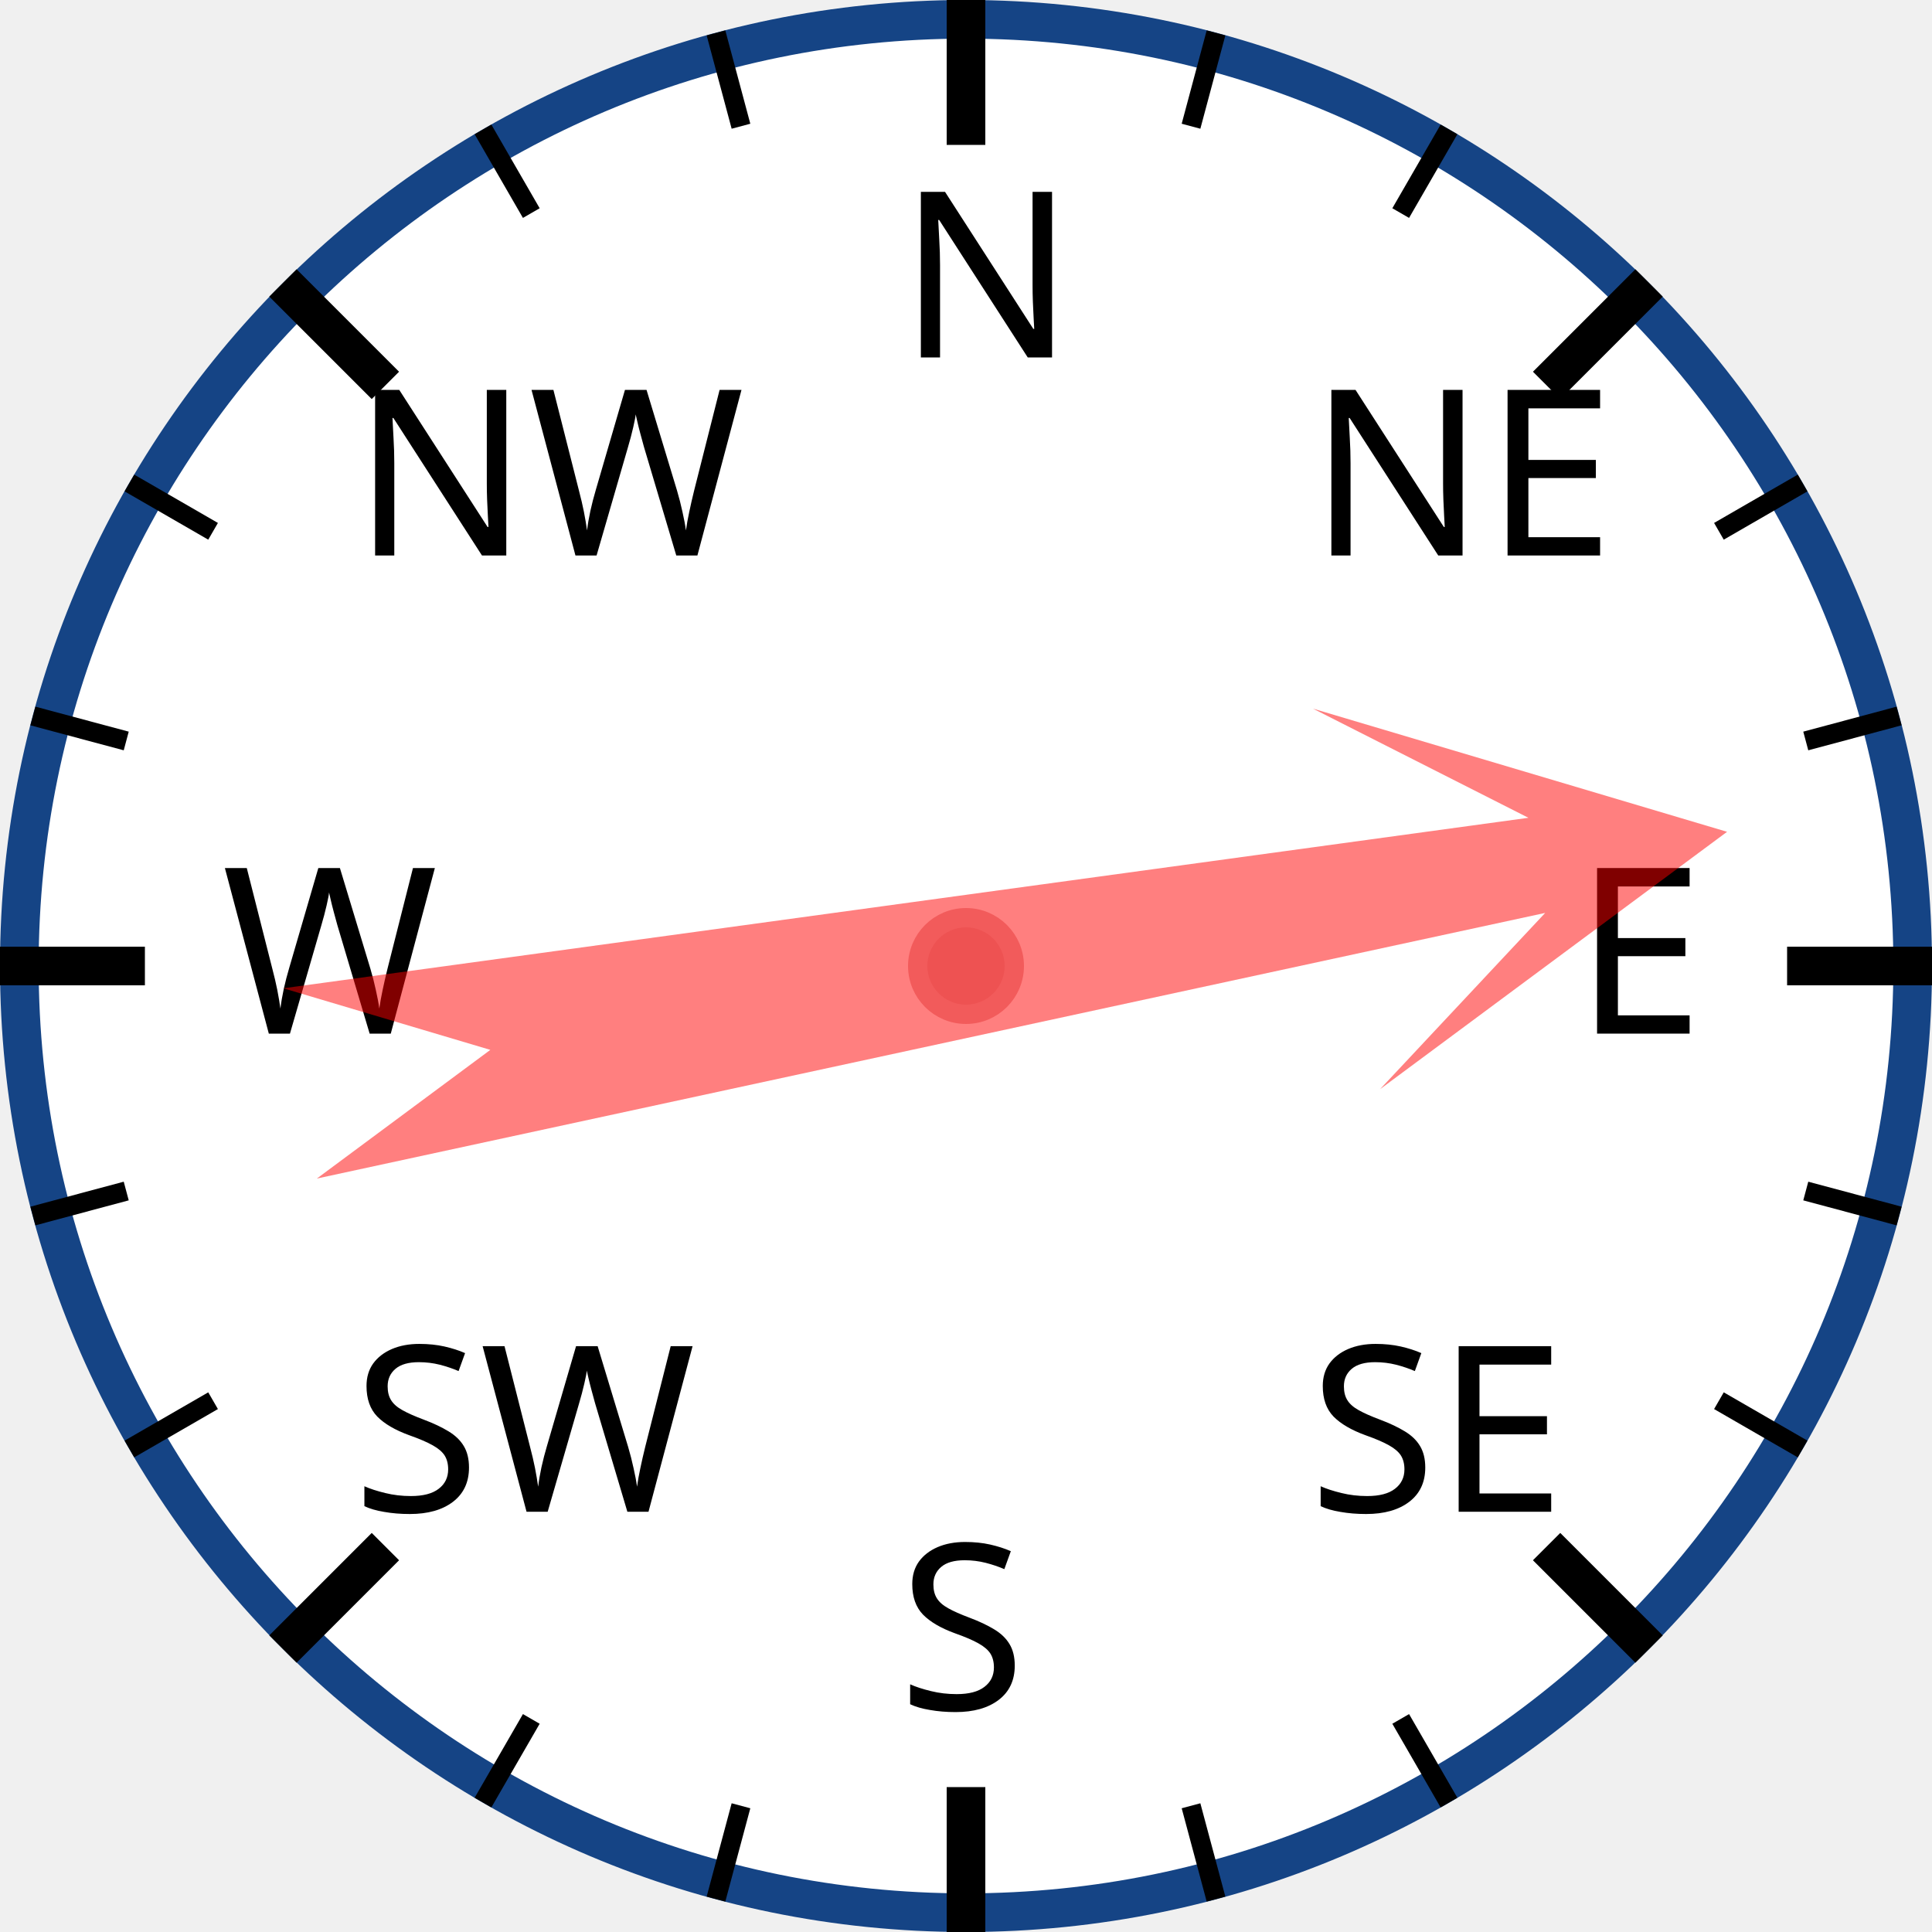
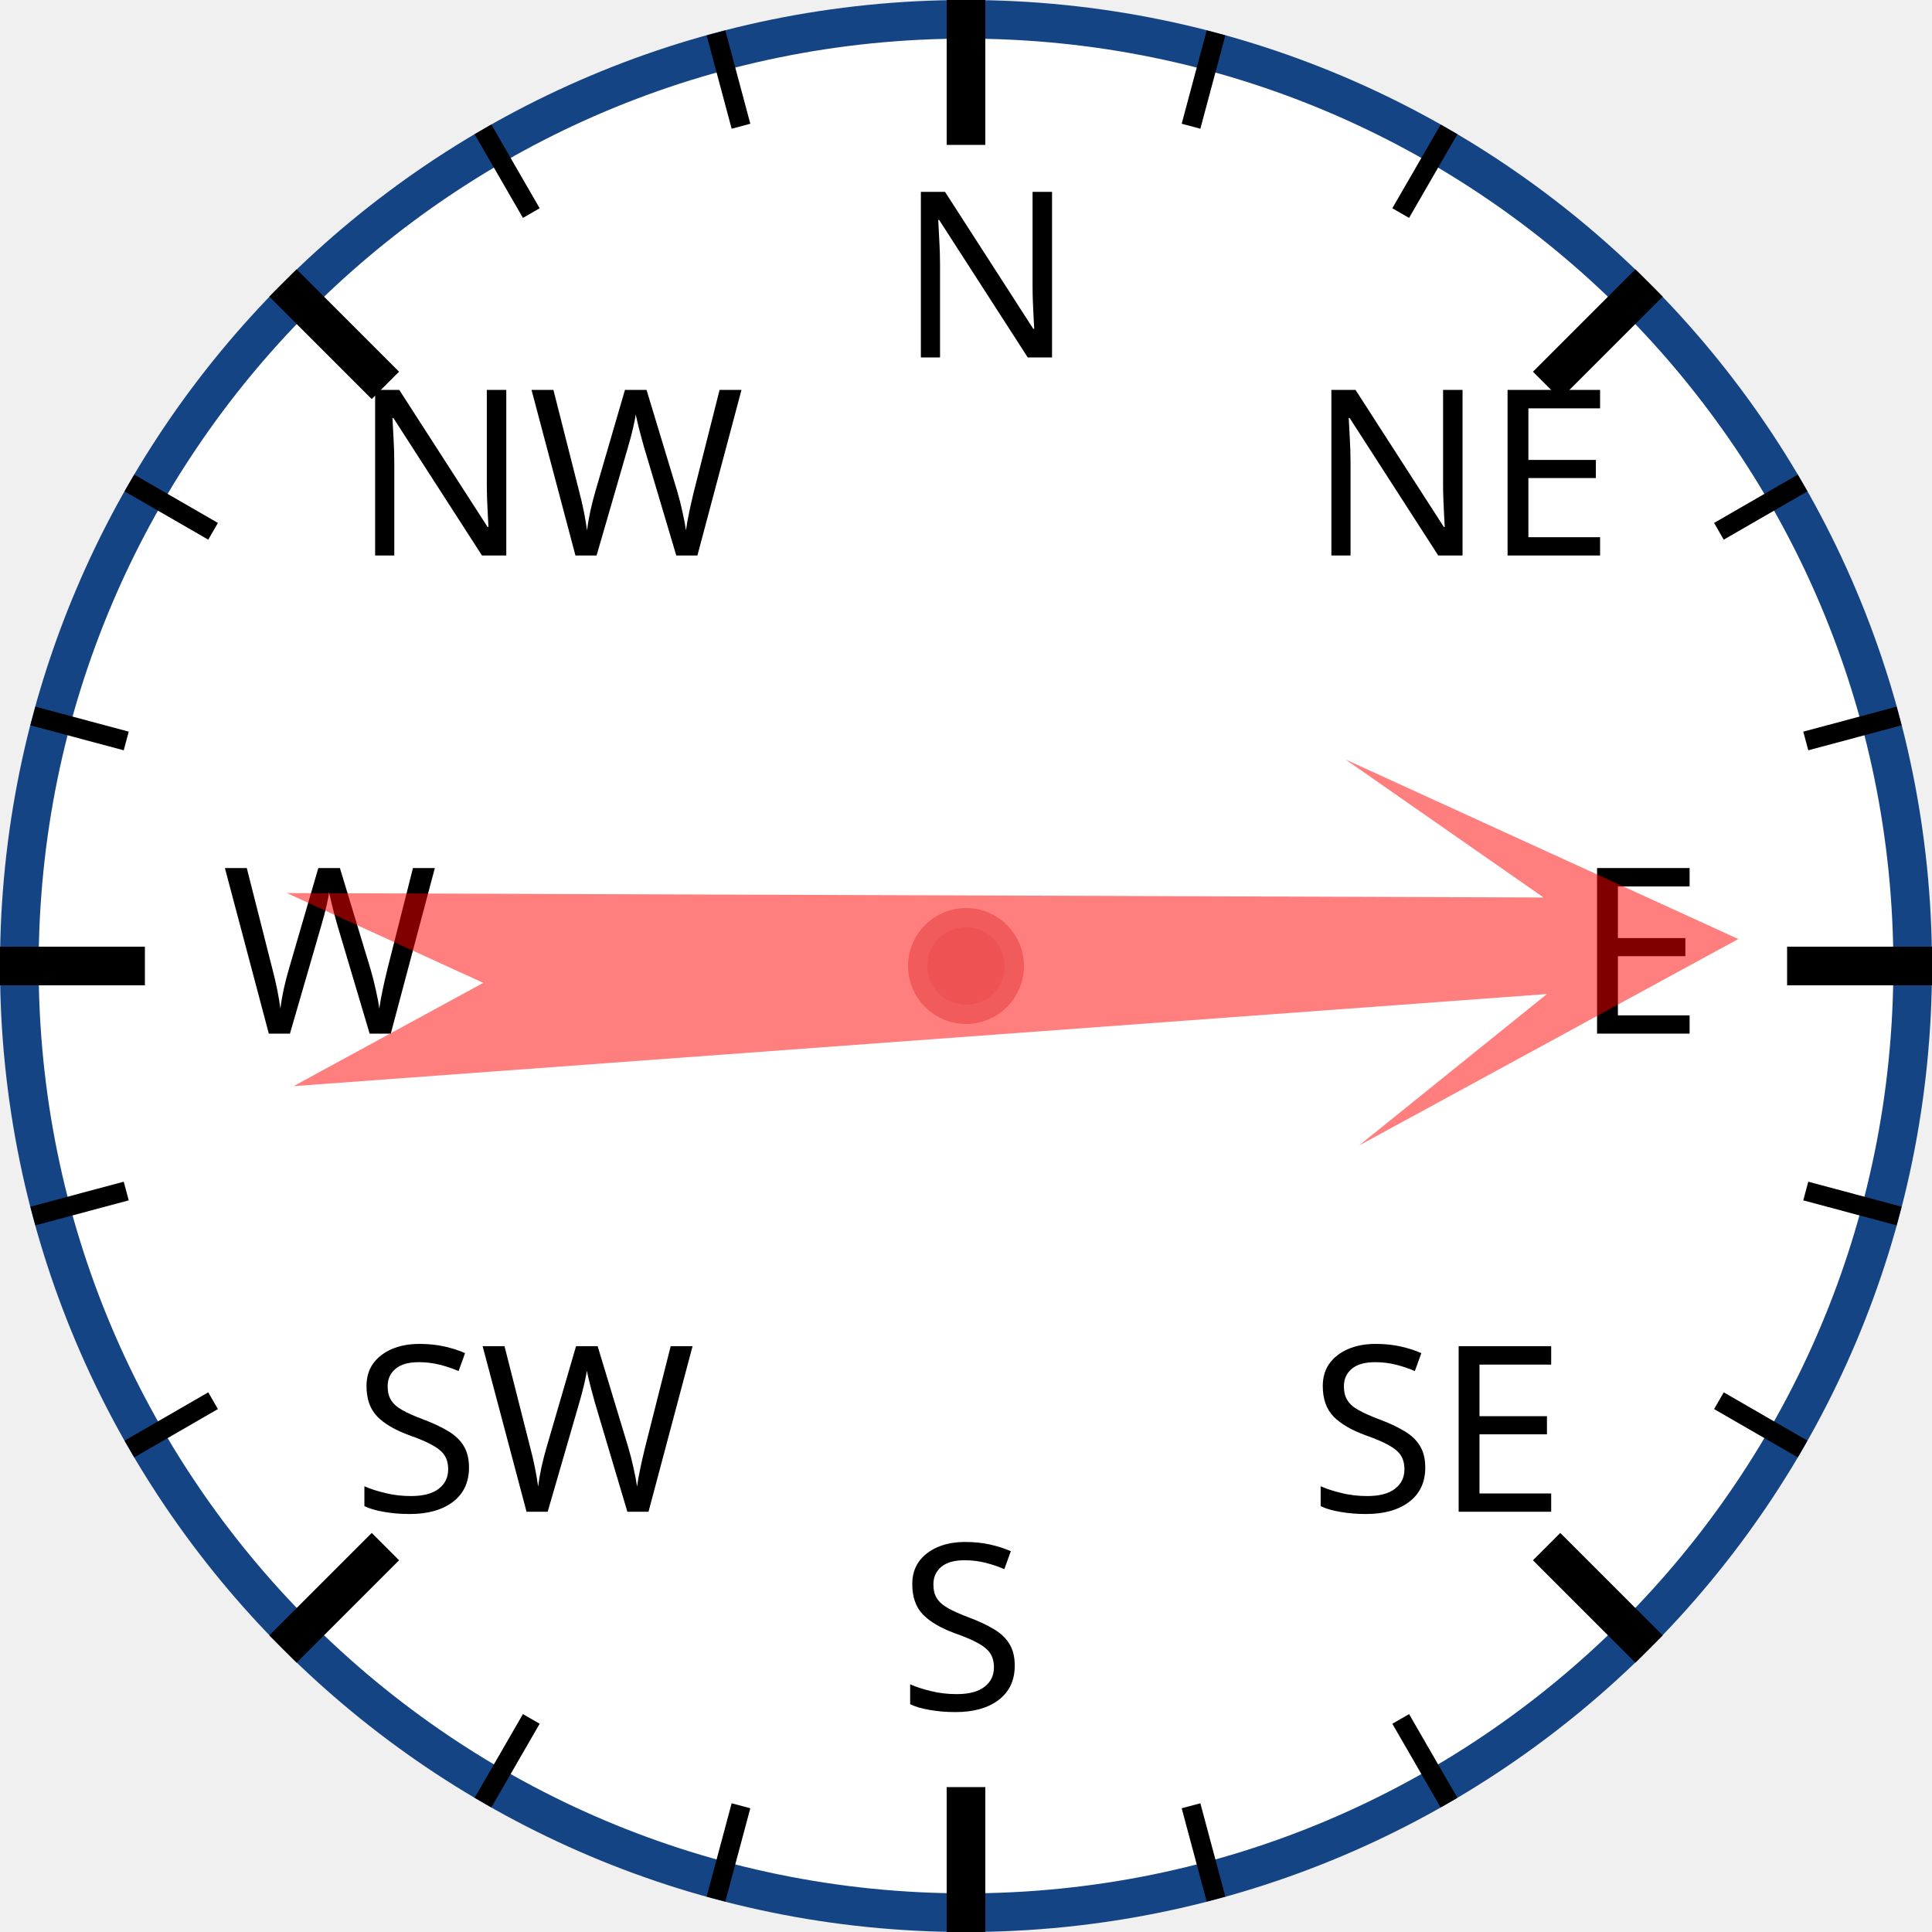
<svg xmlns="http://www.w3.org/2000/svg" width="120px" height="120px" viewBox="0 0 200 200">
  <circle cx="100" cy="100" r="98" style="fill: white; stroke: #154485; stroke-width: 4;" />
  <text x="93.0" y="37.0" style="font-family: sans-serif; font-size: 18pt;">N</text>
  <line x1="100.0" y1="0.0" x2="100.0" y2="15.0" style="stroke: black; stroke-width: 4;" />
  <line x1="74.118" y1="3.407" x2="76.706" y2="13.067" style="stroke: black; stroke-width: 2;" />
  <line x1="50" y1="13.397" x2="55" y2="22.058" style="stroke: black; stroke-width: 2;" />
  <text x="36.503" y="57.503" style="font-family: sans-serif; font-size: 18pt;">NW</text>
  <line x1="29.289" y1="29.289" x2="39.896" y2="39.896" style="stroke: black; stroke-width: 4;" />
  <line x1="13.397" y1="50" x2="22.058" y2="55" style="stroke: black; stroke-width: 2;" />
  <line x1="3.407" y1="74.118" x2="13.067" y2="76.706" style="stroke: black; stroke-width: 2;" />
  <text x="23.0" y="107.0" style="font-family: sans-serif; font-size: 18pt;">W</text>
  <line x1="0.0" y1="100.0" x2="15.0" y2="100.0" style="stroke: black; stroke-width: 4;" />
  <line x1="3.407" y1="125.882" x2="13.067" y2="123.294" style="stroke: black; stroke-width: 2;" />
  <line x1="13.397" y1="150" x2="22.058" y2="145" style="stroke: black; stroke-width: 2;" />
  <text x="36.503" y="156.497" style="font-family: sans-serif; font-size: 18pt;">SW</text>
  <line x1="29.289" y1="170.711" x2="39.896" y2="160.104" style="stroke: black; stroke-width: 4;" />
  <line x1="50" y1="186.603" x2="55" y2="177.942" style="stroke: black; stroke-width: 2;" />
  <line x1="74.118" y1="196.593" x2="76.706" y2="186.933" style="stroke: black; stroke-width: 2;" />
  <text x="93" y="177.0" style="font-family: sans-serif; font-size: 18pt;">S</text>
  <line x1="100" y1="200.0" x2="100" y2="185.0" style="stroke: black; stroke-width: 4;" />
  <line x1="125.882" y1="196.593" x2="123.294" y2="186.933" style="stroke: black; stroke-width: 2;" />
  <line x1="150.0" y1="186.603" x2="145.0" y2="177.942" style="stroke: black; stroke-width: 2;" />
  <text x="135.497" y="156.497" style="font-family: sans-serif; font-size: 18pt;">SE</text>
  <line x1="170.711" y1="170.711" x2="160.104" y2="160.104" style="stroke: black; stroke-width: 4;" />
  <line x1="186.603" y1="150" x2="177.942" y2="145" style="stroke: black; stroke-width: 2;" />
  <line x1="196.593" y1="125.882" x2="186.933" y2="123.294" style="stroke: black; stroke-width: 2;" />
  <text x="163.0" y="107" style="font-family: sans-serif; font-size: 18pt;">E</text>
  <line x1="200.0" y1="100" x2="185.0" y2="100" style="stroke: black; stroke-width: 4;" />
  <line x1="196.593" y1="74.118" x2="186.933" y2="76.706" style="stroke: black; stroke-width: 2;" />
  <line x1="186.603" y1="50" x2="177.942" y2="55" style="stroke: black; stroke-width: 2;" />
  <text x="135.497" y="57.503" style="font-family: sans-serif; font-size: 18pt;">NE</text>
  <line x1="170.711" y1="29.289" x2="160.104" y2="39.896" style="stroke: black; stroke-width: 4;" />
  <line x1="150" y1="13.397" x2="145" y2="22.058" style="stroke: black; stroke-width: 2;" />
  <line x1="125.882" y1="3.407" x2="123.294" y2="13.067" style="stroke: black; stroke-width: 2;" />
-   <polygon points="100 20 120 60 105 40 110 170 100 150 90 170 95 40 80 60" style="fill: red; fill-opacity: 0.5;" transform="rotate(80,100,100)" />
+   <polygon points="100 20 120 60 105 40 110 170 100 150 90 170 95 40 80 60" style="fill: red; fill-opacity: 0.5;" transform="rotate(88,100,100)" />
  <circle cx="100" cy="100" r="5" style="fill: #EE5252; stroke: #F25B5B; stroke-width: 2;" />
</svg>
